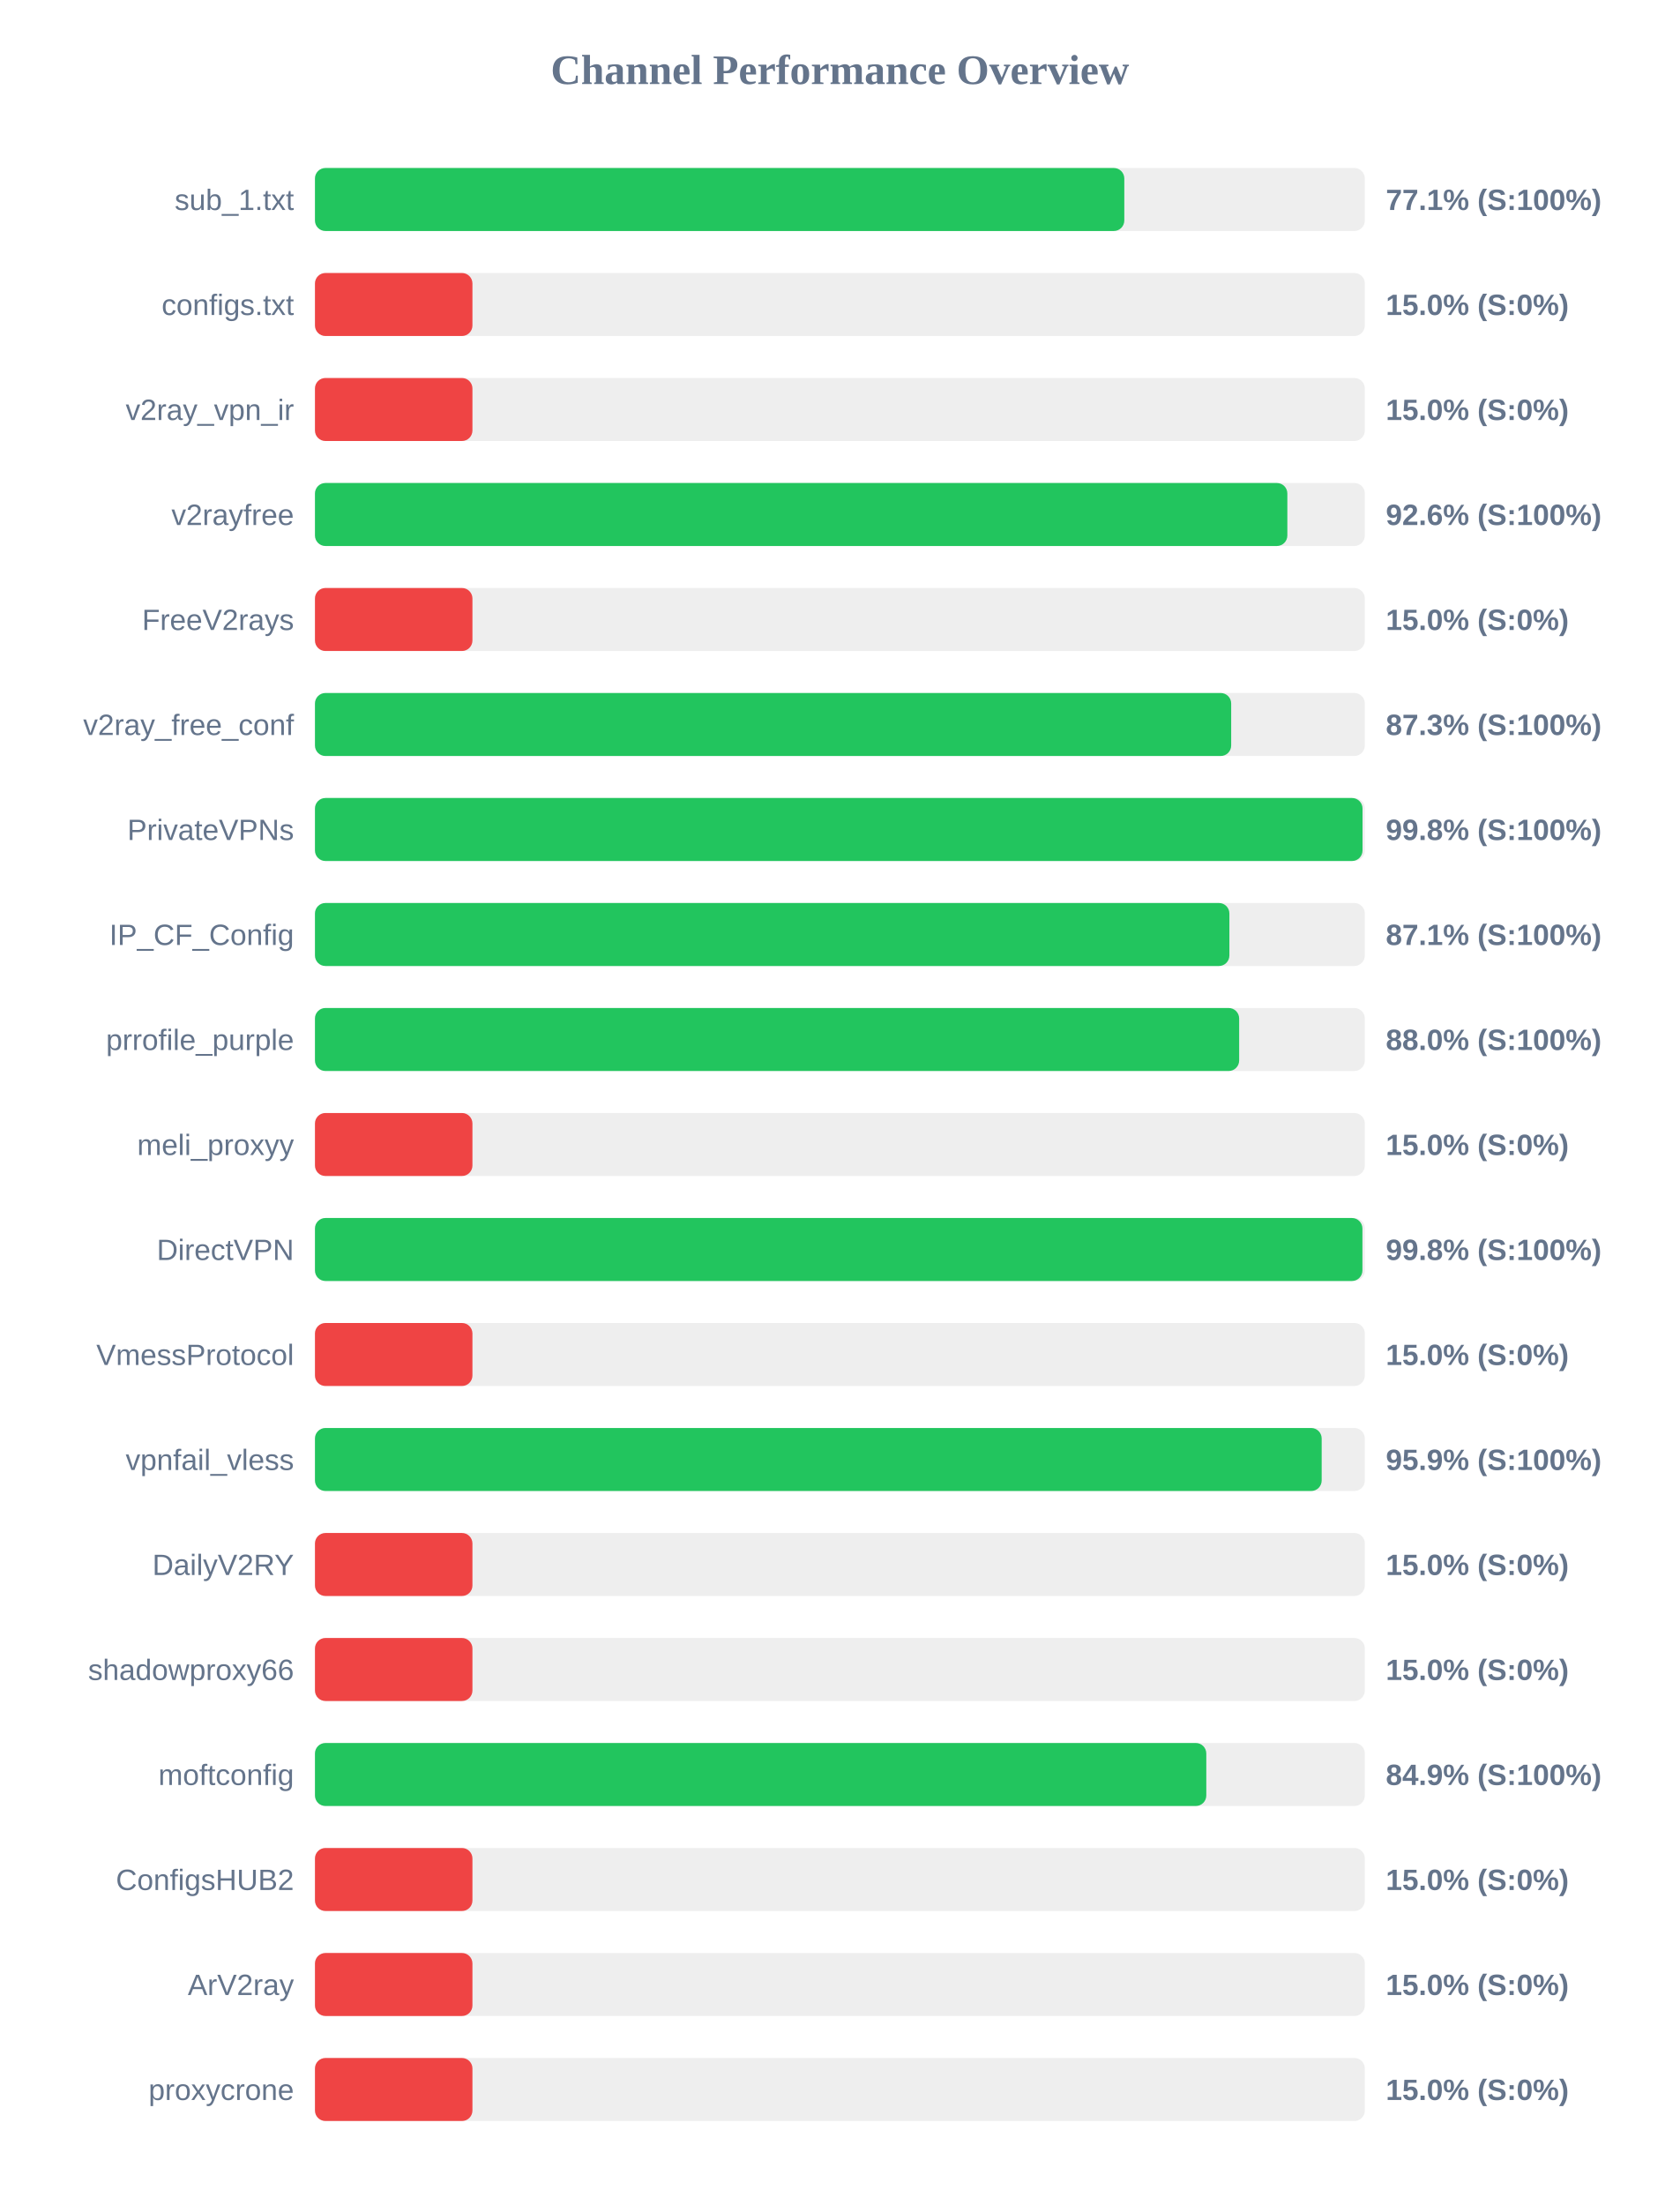
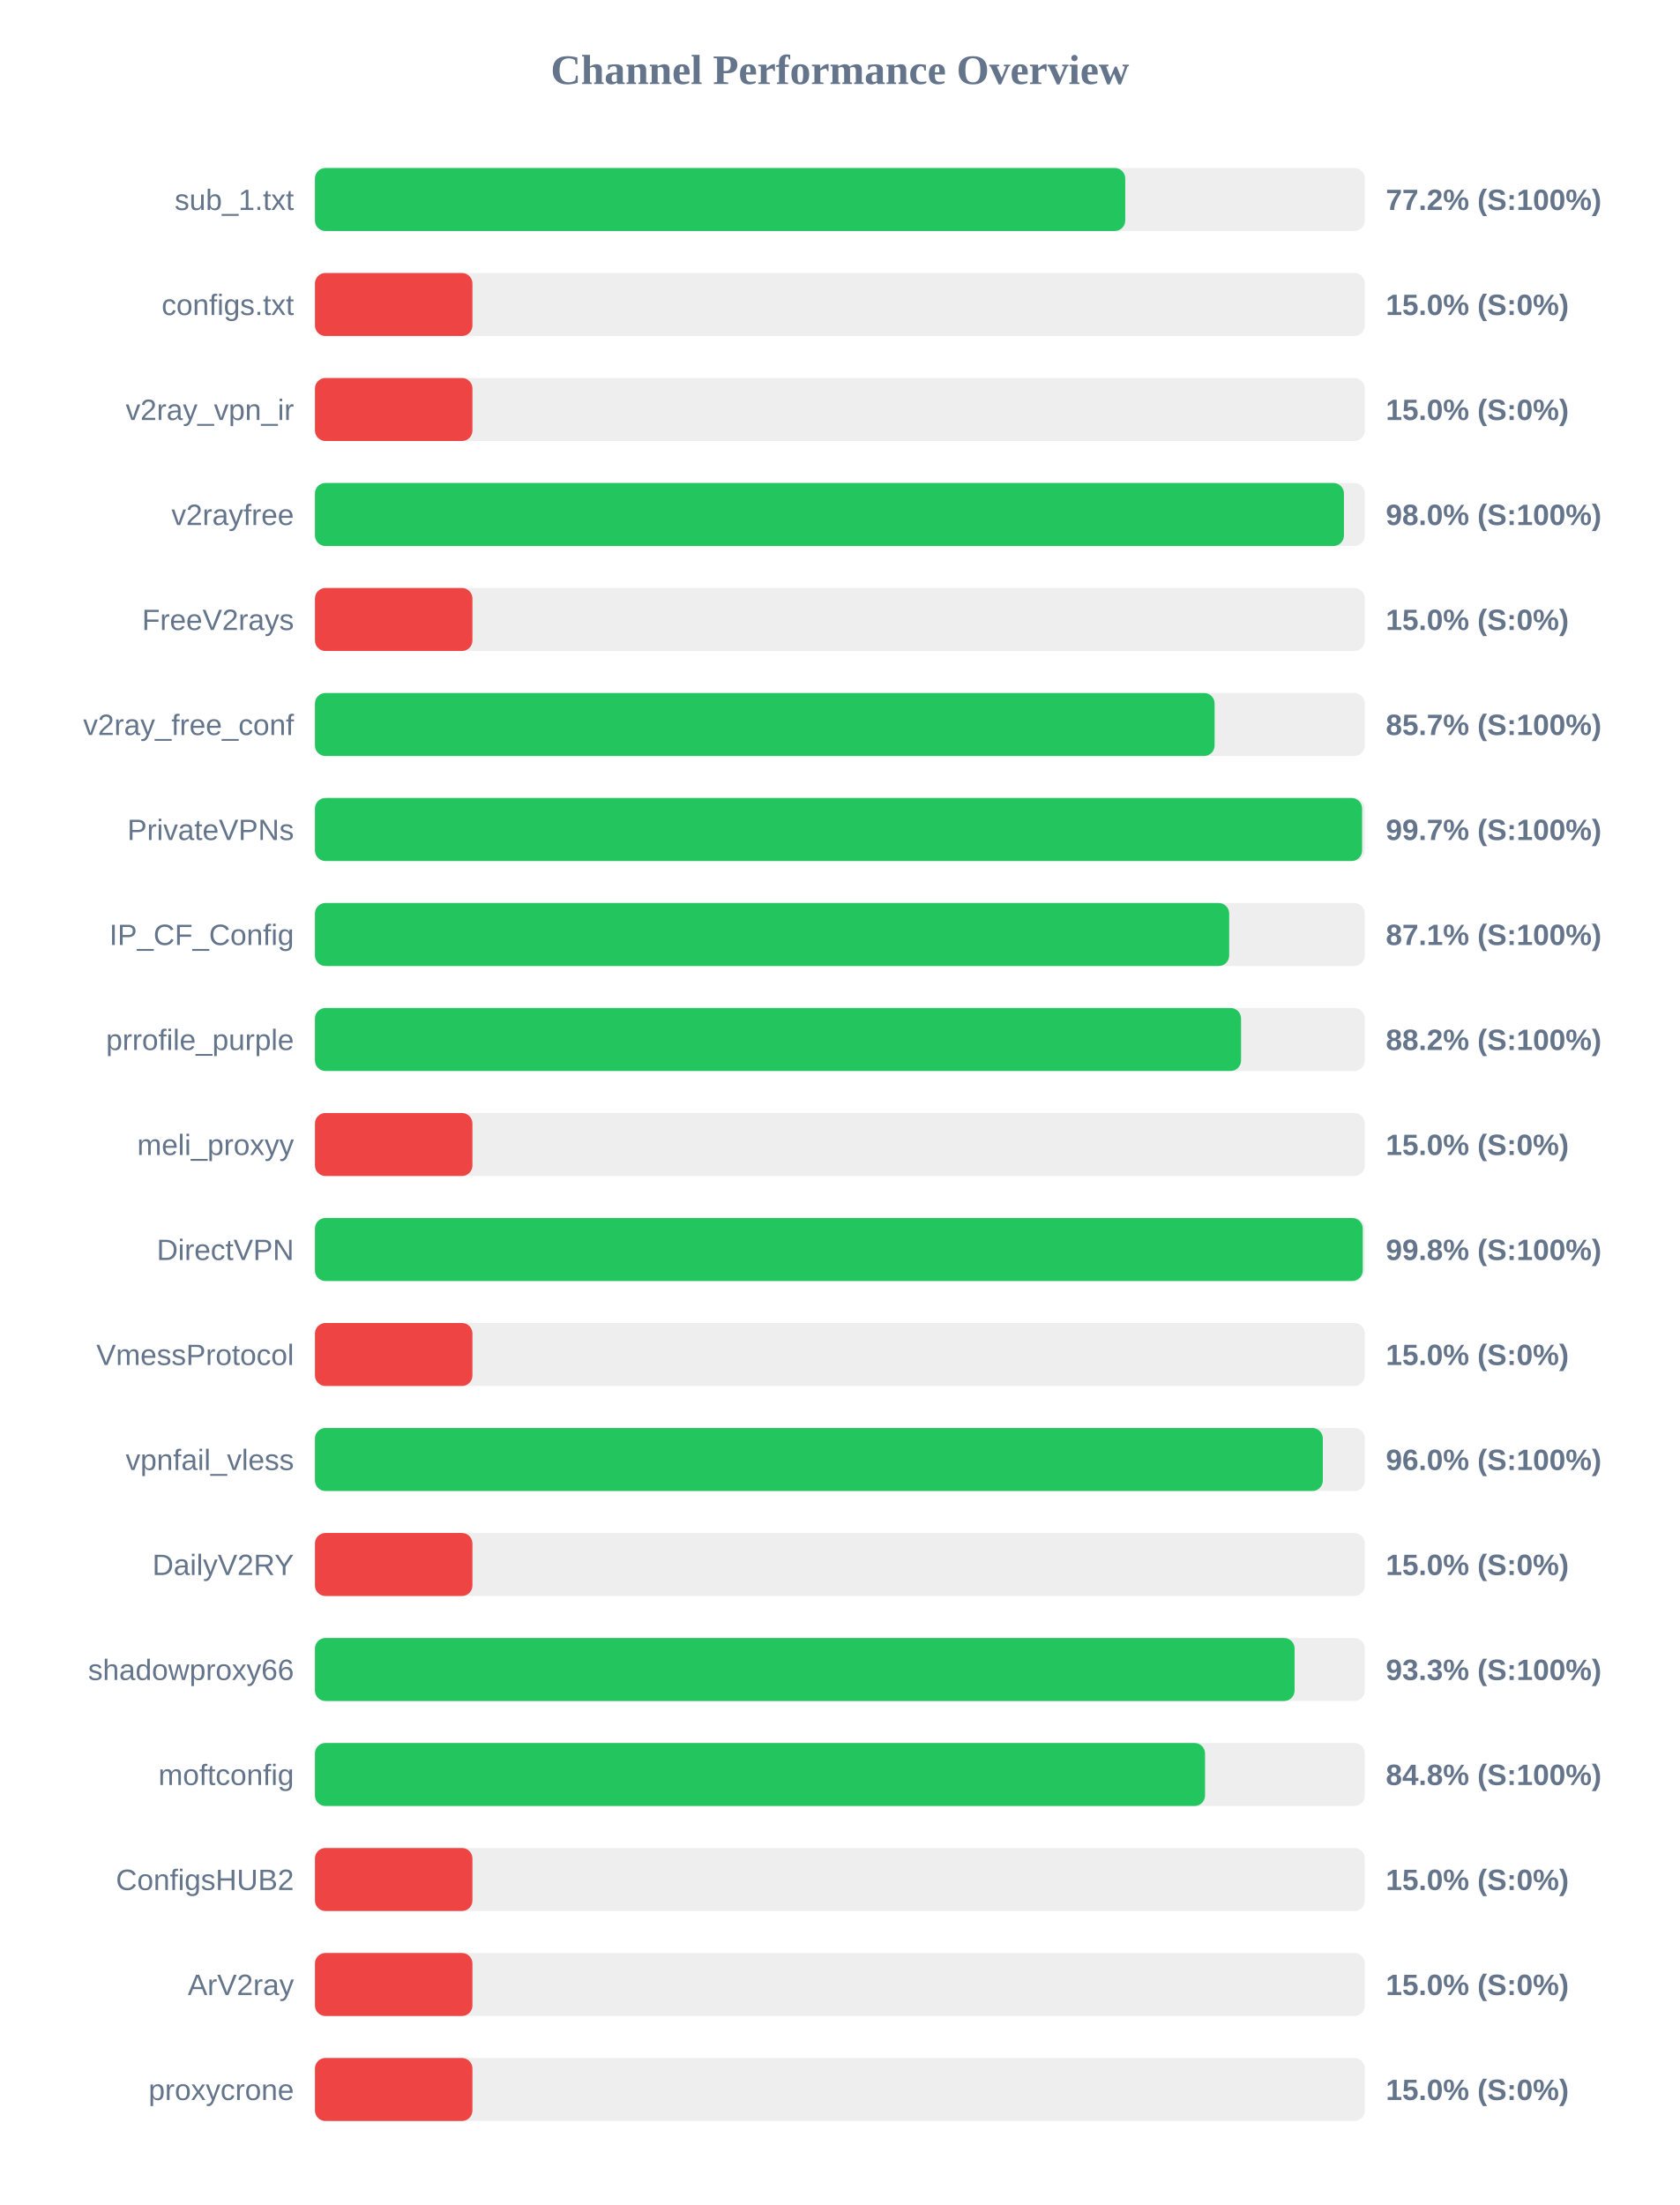
<svg xmlns="http://www.w3.org/2000/svg" width="800" height="1050" version="1.1">
  <style>
        .row { font: 14px Arial; fill: #64748b; }
        .score { font: bold 14px Arial; fill: #64748b; }
    </style>
  <text x="400" y="40" text-anchor="middle" font-size="20px" font-weight="bold" fill="#64748b">Channel Performance Overview</text>
  <rect x="150" y="80" width="500" height="30" fill="#eee" rx="5" />
-   <rect x="150" y="80" width="385.45" height="30" fill="#22c55e" rx="5" />
+   <rect x="150" y="80" width="385.9" height="30" fill="#22c55e" rx="5" />
  <text x="140" y="100" text-anchor="end" class="row">sub_1.txt</text>
-   <text x="660" y="100" text-anchor="start" class="score">77.1% (S:100%)</text>
+   <text x="660" y="100" text-anchor="start" class="score">77.2% (S:100%)</text>
  <rect x="150" y="130" width="500" height="30" fill="#eee" rx="5" />
  <rect x="150" y="130" width="75.0" height="30" fill="#ef4444" rx="5" />
  <text x="140" y="150" text-anchor="end" class="row">configs.txt</text>
  <text x="660" y="150" text-anchor="start" class="score">15.0% (S:0%)</text>
  <rect x="150" y="180" width="500" height="30" fill="#eee" rx="5" />
  <rect x="150" y="180" width="75.0" height="30" fill="#ef4444" rx="5" />
  <text x="140" y="200" text-anchor="end" class="row">v2ray_vpn_ir</text>
  <text x="660" y="200" text-anchor="start" class="score">15.0% (S:0%)</text>
  <rect x="150" y="230" width="500" height="30" fill="#eee" rx="5" />
-   <rect x="150" y="230" width="463.1" height="30" fill="#22c55e" rx="5" />
+   <rect x="150" y="230" width="490.05" height="30" fill="#22c55e" rx="5" />
  <text x="140" y="250" text-anchor="end" class="row">v2rayfree</text>
-   <text x="660" y="250" text-anchor="start" class="score">92.6% (S:100%)</text>
+   <text x="660" y="250" text-anchor="start" class="score">98.0% (S:100%)</text>
  <rect x="150" y="280" width="500" height="30" fill="#eee" rx="5" />
  <rect x="150" y="280" width="75.0" height="30" fill="#ef4444" rx="5" />
  <text x="140" y="300" text-anchor="end" class="row">FreeV2rays</text>
  <text x="660" y="300" text-anchor="start" class="score">15.0% (S:0%)</text>
  <rect x="150" y="330" width="500" height="30" fill="#eee" rx="5" />
-   <rect x="150" y="330" width="436.35" height="30" fill="#22c55e" rx="5" />
+   <rect x="150" y="330" width="428.45" height="30" fill="#22c55e" rx="5" />
  <text x="140" y="350" text-anchor="end" class="row">v2ray_free_conf</text>
-   <text x="660" y="350" text-anchor="start" class="score">87.3% (S:100%)</text>
+   <text x="660" y="350" text-anchor="start" class="score">85.7% (S:100%)</text>
  <rect x="150" y="380" width="500" height="30" fill="#eee" rx="5" />
-   <rect x="150" y="380" width="498.9" height="30" fill="#22c55e" rx="5" />
+   <rect x="150" y="380" width="498.7" height="30" fill="#22c55e" rx="5" />
  <text x="140" y="400" text-anchor="end" class="row">PrivateVPNs</text>
-   <text x="660" y="400" text-anchor="start" class="score">99.8% (S:100%)</text>
+   <text x="660" y="400" text-anchor="start" class="score">99.7% (S:100%)</text>
  <rect x="150" y="430" width="500" height="30" fill="#eee" rx="5" />
-   <rect x="150" y="430" width="435.5" height="30" fill="#22c55e" rx="5" />
+   <rect x="150" y="430" width="435.4" height="30" fill="#22c55e" rx="5" />
  <text x="140" y="450" text-anchor="end" class="row">IP_CF_Config</text>
  <text x="660" y="450" text-anchor="start" class="score">87.1% (S:100%)</text>
  <rect x="150" y="480" width="500" height="30" fill="#eee" rx="5" />
-   <rect x="150" y="480" width="440.15" height="30" fill="#22c55e" rx="5" />
+   <rect x="150" y="480" width="441.05" height="30" fill="#22c55e" rx="5" />
  <text x="140" y="500" text-anchor="end" class="row">prrofile_purple</text>
-   <text x="660" y="500" text-anchor="start" class="score">88.0% (S:100%)</text>
+   <text x="660" y="500" text-anchor="start" class="score">88.2% (S:100%)</text>
  <rect x="150" y="530" width="500" height="30" fill="#eee" rx="5" />
  <rect x="150" y="530" width="75.0" height="30" fill="#ef4444" rx="5" />
  <text x="140" y="550" text-anchor="end" class="row">meli_proxyy</text>
  <text x="660" y="550" text-anchor="start" class="score">15.0% (S:0%)</text>
  <rect x="150" y="580" width="500" height="30" fill="#eee" rx="5" />
-   <rect x="150" y="580" width="498.85" height="30" fill="#22c55e" rx="5" />
+   <rect x="150" y="580" width="499.0" height="30" fill="#22c55e" rx="5" />
  <text x="140" y="600" text-anchor="end" class="row">DirectVPN</text>
  <text x="660" y="600" text-anchor="start" class="score">99.8% (S:100%)</text>
  <rect x="150" y="630" width="500" height="30" fill="#eee" rx="5" />
  <rect x="150" y="630" width="75.0" height="30" fill="#ef4444" rx="5" />
  <text x="140" y="650" text-anchor="end" class="row">VmessProtocol</text>
  <text x="660" y="650" text-anchor="start" class="score">15.0% (S:0%)</text>
  <rect x="150" y="680" width="500" height="30" fill="#eee" rx="5" />
-   <rect x="150" y="680" width="479.45" height="30" fill="#22c55e" rx="5" />
+   <rect x="150" y="680" width="480.0" height="30" fill="#22c55e" rx="5" />
  <text x="140" y="700" text-anchor="end" class="row">vpnfail_vless</text>
-   <text x="660" y="700" text-anchor="start" class="score">95.9% (S:100%)</text>
+   <text x="660" y="700" text-anchor="start" class="score">96.0% (S:100%)</text>
  <rect x="150" y="730" width="500" height="30" fill="#eee" rx="5" />
  <rect x="150" y="730" width="75.0" height="30" fill="#ef4444" rx="5" />
  <text x="140" y="750" text-anchor="end" class="row">DailyV2RY</text>
  <text x="660" y="750" text-anchor="start" class="score">15.0% (S:0%)</text>
  <rect x="150" y="780" width="500" height="30" fill="#eee" rx="5" />
-   <rect x="150" y="780" width="75.0" height="30" fill="#ef4444" rx="5" />
+   <rect x="150" y="780" width="466.55" height="30" fill="#22c55e" rx="5" />
  <text x="140" y="800" text-anchor="end" class="row">shadowproxy66</text>
-   <text x="660" y="800" text-anchor="start" class="score">15.0% (S:0%)</text>
+   <text x="660" y="800" text-anchor="start" class="score">93.3% (S:100%)</text>
  <rect x="150" y="830" width="500" height="30" fill="#eee" rx="5" />
-   <rect x="150" y="830" width="424.5" height="30" fill="#22c55e" rx="5" />
+   <rect x="150" y="830" width="423.9" height="30" fill="#22c55e" rx="5" />
  <text x="140" y="850" text-anchor="end" class="row">moftconfig</text>
-   <text x="660" y="850" text-anchor="start" class="score">84.9% (S:100%)</text>
+   <text x="660" y="850" text-anchor="start" class="score">84.8% (S:100%)</text>
  <rect x="150" y="880" width="500" height="30" fill="#eee" rx="5" />
  <rect x="150" y="880" width="75.0" height="30" fill="#ef4444" rx="5" />
  <text x="140" y="900" text-anchor="end" class="row">ConfigsHUB2</text>
  <text x="660" y="900" text-anchor="start" class="score">15.0% (S:0%)</text>
  <rect x="150" y="930" width="500" height="30" fill="#eee" rx="5" />
  <rect x="150" y="930" width="75.0" height="30" fill="#ef4444" rx="5" />
  <text x="140" y="950" text-anchor="end" class="row">ArV2ray</text>
  <text x="660" y="950" text-anchor="start" class="score">15.0% (S:0%)</text>
  <rect x="150" y="980" width="500" height="30" fill="#eee" rx="5" />
  <rect x="150" y="980" width="75.0" height="30" fill="#ef4444" rx="5" />
  <text x="140" y="1000" text-anchor="end" class="row">proxycrone</text>
  <text x="660" y="1000" text-anchor="start" class="score">15.0% (S:0%)</text>
</svg>
